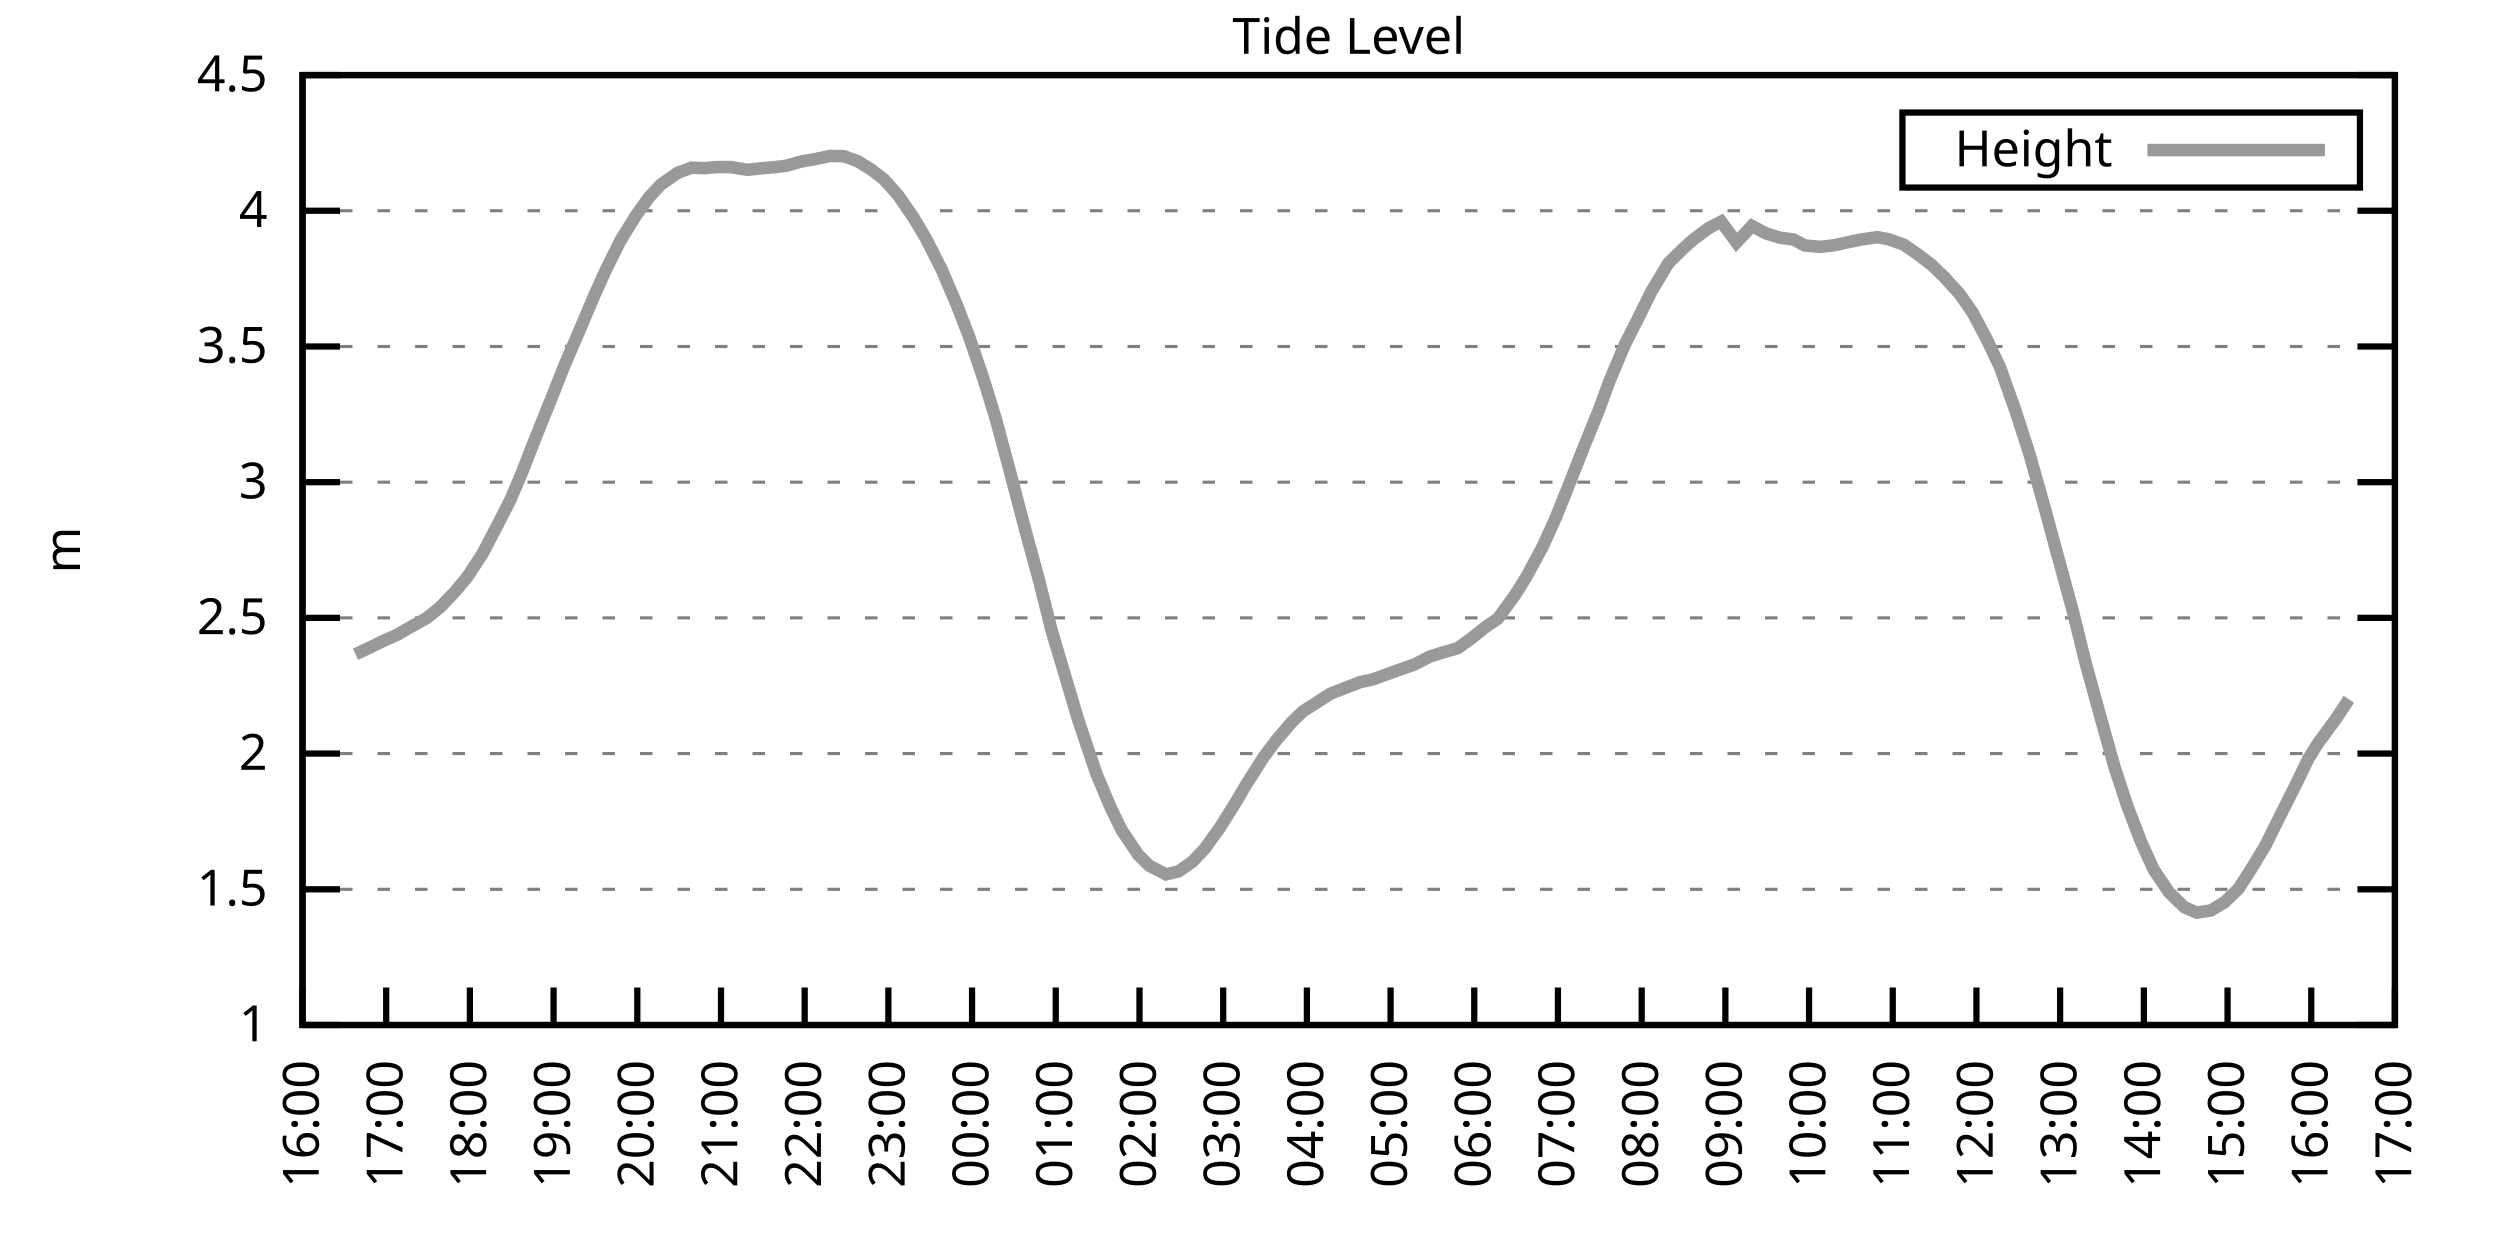
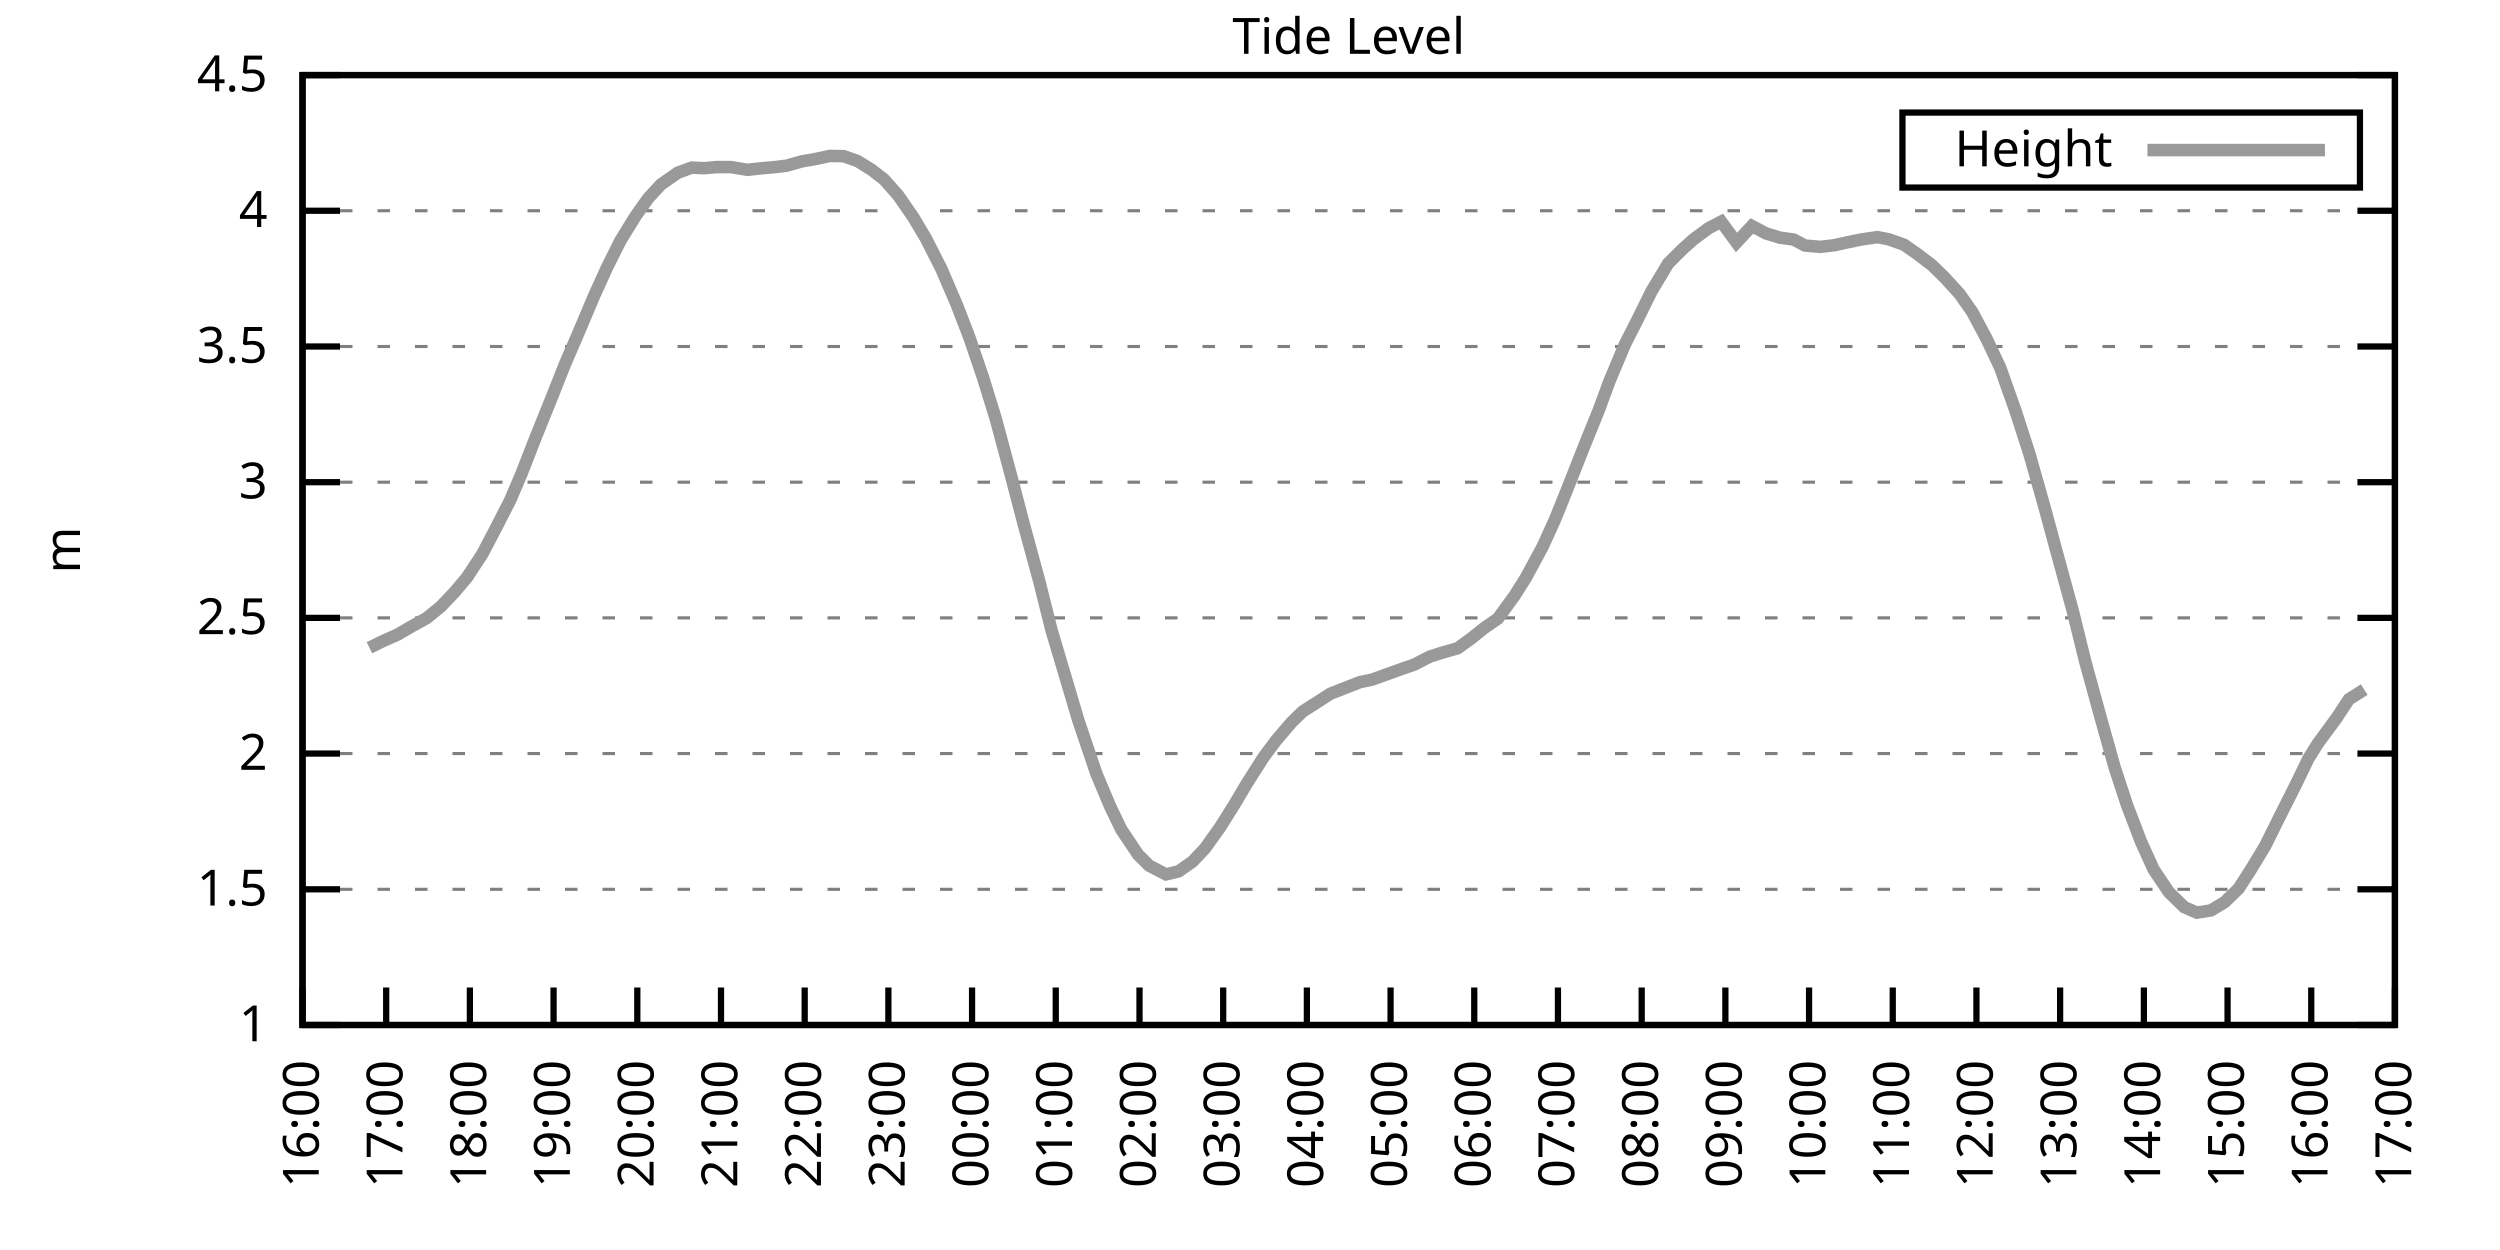
<svg xmlns="http://www.w3.org/2000/svg" xmlns:xlink="http://www.w3.org/1999/xlink" width="400" height="200" viewBox="0 0 400 200">
  <g id="gnuplot_canvas">
    <rect x="0" y="0" width="400" height="200" fill="none" />
    <defs>
      <circle id="gpDot" r="0.5" stroke-width="0.5" stroke="currentColor" />
      <path id="gpPt0" stroke-width="0.333" stroke="currentColor" d="M-1,0 h2 M0,-1 v2" />
      <path id="gpPt1" stroke-width="0.333" stroke="currentColor" d="M-1,-1 L1,1 M1,-1 L-1,1" />
      <path id="gpPt2" stroke-width="0.333" stroke="currentColor" d="M-1,0 L1,0 M0,-1 L0,1 M-1,-1 L1,1 M-1,1 L1,-1" />
      <rect id="gpPt3" stroke-width="0.333" stroke="currentColor" x="-1" y="-1" width="2" height="2" />
      <rect id="gpPt4" stroke-width="0.333" stroke="currentColor" fill="currentColor" x="-1" y="-1" width="2" height="2" />
      <circle id="gpPt5" stroke-width="0.333" stroke="currentColor" cx="0" cy="0" r="1" />
      <use xlink:href="#gpPt5" id="gpPt6" fill="currentColor" stroke="none" />
      <path id="gpPt7" stroke-width="0.333" stroke="currentColor" d="M0,-1.33 L-1.33,0.67 L1.33,0.67 z" />
      <use xlink:href="#gpPt7" id="gpPt8" fill="currentColor" stroke="none" />
      <use xlink:href="#gpPt7" id="gpPt9" stroke="currentColor" transform="rotate(180)" />
      <use xlink:href="#gpPt9" id="gpPt10" fill="currentColor" stroke="none" />
      <use xlink:href="#gpPt3" id="gpPt11" stroke="currentColor" transform="rotate(45)" />
      <use xlink:href="#gpPt11" id="gpPt12" fill="currentColor" stroke="none" />
      <path id="gpPt13" stroke-width="0.333" stroke="currentColor" d="M0,1.330 L1.265,0.411 L0.782,-1.067 L-0.782,-1.076 L-1.265,0.411 z" />
      <use xlink:href="#gpPt13" id="gpPt14" fill="currentColor" stroke="none" />
      <filter id="textbox" filterUnits="objectBoundingBox" x="0" y="0" height="1" width="1">
        <feFlood flood-color="white" flood-opacity="1" result="bgnd" />
        <feComposite in="SourceGraphic" in2="bgnd" operator="atop" />
      </filter>
      <filter id="greybox" filterUnits="objectBoundingBox" x="0" y="0" height="1" width="1">
        <feFlood flood-color="lightgrey" flood-opacity="1" result="grey" />
        <feComposite in="SourceGraphic" in2="grey" operator="atop" />
      </filter>
    </defs>
    <g fill="none" color="white" stroke="currentColor" stroke-width="1.00" stroke-linecap="butt" stroke-linejoin="miter">
</g>
    <g fill="none" color="black" stroke="currentColor" stroke-width="1.00" stroke-linecap="butt" stroke-linejoin="miter">
      <g stroke="none" shape-rendering="crispEdges">
        <polygon fill="rgb(255, 255, 255)" points="48.40,164.00 383.18,164.00 383.18,12.02 48.40,12.02 " />
      </g>
    </g>
    <g fill="none" color="black" stroke="currentColor" stroke-width="1.00" stroke-linecap="butt" stroke-linejoin="miter">
</g>
    <g fill="none" color="black" stroke="black" stroke-width="0.50" stroke-linecap="butt" stroke-linejoin="miter">
</g>
    <g fill="none" color="gray" stroke="currentColor" stroke-width="0.50" stroke-linecap="butt" stroke-linejoin="miter">
      <path stroke="gray" stroke-dasharray="2,4" class="gridline" d="M48.40,164.00 L383.19,164.00  " />
    </g>
    <g fill="none" color="gray" stroke="gray" stroke-width="1.00" stroke-linecap="butt" stroke-linejoin="miter">
</g>
    <g fill="none" color="black" stroke="currentColor" stroke-width="1.00" stroke-linecap="butt" stroke-linejoin="miter">
      <path stroke="black" d="M48.40,164.00 L54.40,164.00 M383.19,164.00 L377.19,164.00  " />
      <g transform="translate(42.80,166.60)" stroke="none" fill="black" font-family="Sans" font-size="8.00" text-anchor="end">
        <text>
          <tspan font-family="Sans"> 1</tspan>
        </text>
      </g>
    </g>
    <g fill="none" color="black" stroke="currentColor" stroke-width="1.00" stroke-linecap="butt" stroke-linejoin="miter">
</g>
    <g fill="none" color="black" stroke="black" stroke-width="0.50" stroke-linecap="butt" stroke-linejoin="miter">
</g>
    <g fill="none" color="gray" stroke="currentColor" stroke-width="0.50" stroke-linecap="butt" stroke-linejoin="miter">
      <path stroke="gray" stroke-dasharray="2,4" class="gridline" d="M48.40,142.29 L383.19,142.29  " />
    </g>
    <g fill="none" color="gray" stroke="gray" stroke-width="1.00" stroke-linecap="butt" stroke-linejoin="miter">
</g>
    <g fill="none" color="black" stroke="currentColor" stroke-width="1.00" stroke-linecap="butt" stroke-linejoin="miter">
      <path stroke="black" d="M48.40,142.29 L54.40,142.29 M383.19,142.29 L377.19,142.29  " />
      <g transform="translate(42.80,144.89)" stroke="none" fill="black" font-family="Sans" font-size="8.00" text-anchor="end">
        <text>
          <tspan font-family="Sans"> 1.5</tspan>
        </text>
      </g>
    </g>
    <g fill="none" color="black" stroke="currentColor" stroke-width="1.00" stroke-linecap="butt" stroke-linejoin="miter">
</g>
    <g fill="none" color="black" stroke="black" stroke-width="0.50" stroke-linecap="butt" stroke-linejoin="miter">
</g>
    <g fill="none" color="gray" stroke="currentColor" stroke-width="0.50" stroke-linecap="butt" stroke-linejoin="miter">
      <path stroke="gray" stroke-dasharray="2,4" class="gridline" d="M48.40,120.57 L383.19,120.57  " />
    </g>
    <g fill="none" color="gray" stroke="gray" stroke-width="1.00" stroke-linecap="butt" stroke-linejoin="miter">
</g>
    <g fill="none" color="black" stroke="currentColor" stroke-width="1.00" stroke-linecap="butt" stroke-linejoin="miter">
      <path stroke="black" d="M48.40,120.57 L54.40,120.57 M383.19,120.57 L377.19,120.57  " />
      <g transform="translate(42.80,123.17)" stroke="none" fill="black" font-family="Sans" font-size="8.00" text-anchor="end">
        <text>
          <tspan font-family="Sans"> 2</tspan>
        </text>
      </g>
    </g>
    <g fill="none" color="black" stroke="currentColor" stroke-width="1.00" stroke-linecap="butt" stroke-linejoin="miter">
</g>
    <g fill="none" color="black" stroke="black" stroke-width="0.50" stroke-linecap="butt" stroke-linejoin="miter">
</g>
    <g fill="none" color="gray" stroke="currentColor" stroke-width="0.50" stroke-linecap="butt" stroke-linejoin="miter">
      <path stroke="gray" stroke-dasharray="2,4" class="gridline" d="M48.40,98.86 L383.19,98.86  " />
    </g>
    <g fill="none" color="gray" stroke="gray" stroke-width="1.00" stroke-linecap="butt" stroke-linejoin="miter">
</g>
    <g fill="none" color="black" stroke="currentColor" stroke-width="1.00" stroke-linecap="butt" stroke-linejoin="miter">
      <path stroke="black" d="M48.40,98.86 L54.40,98.86 M383.19,98.86 L377.19,98.86  " />
      <g transform="translate(42.80,101.46)" stroke="none" fill="black" font-family="Sans" font-size="8.00" text-anchor="end">
        <text>
          <tspan font-family="Sans"> 2.5</tspan>
        </text>
      </g>
    </g>
    <g fill="none" color="black" stroke="currentColor" stroke-width="1.00" stroke-linecap="butt" stroke-linejoin="miter">
</g>
    <g fill="none" color="black" stroke="black" stroke-width="0.50" stroke-linecap="butt" stroke-linejoin="miter">
</g>
    <g fill="none" color="gray" stroke="currentColor" stroke-width="0.50" stroke-linecap="butt" stroke-linejoin="miter">
      <path stroke="gray" stroke-dasharray="2,4" class="gridline" d="M48.40,77.15 L383.19,77.15  " />
    </g>
    <g fill="none" color="gray" stroke="gray" stroke-width="1.00" stroke-linecap="butt" stroke-linejoin="miter">
</g>
    <g fill="none" color="black" stroke="currentColor" stroke-width="1.00" stroke-linecap="butt" stroke-linejoin="miter">
      <path stroke="black" d="M48.40,77.15 L54.40,77.15 M383.19,77.15 L377.19,77.15  " />
      <g transform="translate(42.80,79.75)" stroke="none" fill="black" font-family="Sans" font-size="8.00" text-anchor="end">
        <text>
          <tspan font-family="Sans"> 3</tspan>
        </text>
      </g>
    </g>
    <g fill="none" color="black" stroke="currentColor" stroke-width="1.00" stroke-linecap="butt" stroke-linejoin="miter">
</g>
    <g fill="none" color="black" stroke="black" stroke-width="0.50" stroke-linecap="butt" stroke-linejoin="miter">
</g>
    <g fill="none" color="gray" stroke="currentColor" stroke-width="0.50" stroke-linecap="butt" stroke-linejoin="miter">
      <path stroke="gray" stroke-dasharray="2,4" class="gridline" d="M48.40,55.44 L383.19,55.44  " />
    </g>
    <g fill="none" color="gray" stroke="gray" stroke-width="1.00" stroke-linecap="butt" stroke-linejoin="miter">
</g>
    <g fill="none" color="black" stroke="currentColor" stroke-width="1.00" stroke-linecap="butt" stroke-linejoin="miter">
      <path stroke="black" d="M48.40,55.44 L54.40,55.44 M383.19,55.44 L377.19,55.44  " />
      <g transform="translate(42.80,58.04)" stroke="none" fill="black" font-family="Sans" font-size="8.00" text-anchor="end">
        <text>
          <tspan font-family="Sans"> 3.5</tspan>
        </text>
      </g>
    </g>
    <g fill="none" color="black" stroke="currentColor" stroke-width="1.00" stroke-linecap="butt" stroke-linejoin="miter">
</g>
    <g fill="none" color="black" stroke="black" stroke-width="0.50" stroke-linecap="butt" stroke-linejoin="miter">
</g>
    <g fill="none" color="gray" stroke="currentColor" stroke-width="0.50" stroke-linecap="butt" stroke-linejoin="miter">
      <path stroke="gray" stroke-dasharray="2,4" class="gridline" d="M48.40,33.72 L383.19,33.72  " />
    </g>
    <g fill="none" color="gray" stroke="gray" stroke-width="1.00" stroke-linecap="butt" stroke-linejoin="miter">
</g>
    <g fill="none" color="black" stroke="currentColor" stroke-width="1.00" stroke-linecap="butt" stroke-linejoin="miter">
      <path stroke="black" d="M48.40,33.72 L54.40,33.72 M383.19,33.72 L377.19,33.72  " />
      <g transform="translate(42.80,36.32)" stroke="none" fill="black" font-family="Sans" font-size="8.00" text-anchor="end">
        <text>
          <tspan font-family="Sans"> 4</tspan>
        </text>
      </g>
    </g>
    <g fill="none" color="black" stroke="currentColor" stroke-width="1.00" stroke-linecap="butt" stroke-linejoin="miter">
</g>
    <g fill="none" color="black" stroke="black" stroke-width="0.50" stroke-linecap="butt" stroke-linejoin="miter">
</g>
    <g fill="none" color="gray" stroke="currentColor" stroke-width="0.50" stroke-linecap="butt" stroke-linejoin="miter">
      <path stroke="gray" stroke-dasharray="2,4" class="gridline" d="M48.40,12.01 L383.19,12.01  " />
    </g>
    <g fill="none" color="gray" stroke="gray" stroke-width="1.00" stroke-linecap="butt" stroke-linejoin="miter">
</g>
    <g fill="none" color="black" stroke="currentColor" stroke-width="1.00" stroke-linecap="butt" stroke-linejoin="miter">
      <path stroke="black" d="M48.40,12.01 L54.40,12.01 M383.19,12.01 L377.19,12.01  " />
      <g transform="translate(42.80,14.61)" stroke="none" fill="black" font-family="Sans" font-size="8.00" text-anchor="end">
        <text>
          <tspan font-family="Sans"> 4.5</tspan>
        </text>
      </g>
    </g>
    <g fill="none" color="black" stroke="currentColor" stroke-width="1.00" stroke-linecap="butt" stroke-linejoin="miter">
      <path stroke="black" d="M48.40,164.00 L48.40,158.00  " />
      <g transform="translate(51.00,169.60) rotate(270.00)" stroke="none" fill="black" font-family="Sans" font-size="8.00" text-anchor="end">
        <text>
          <tspan font-family="Sans">16:00</tspan>
        </text>
      </g>
    </g>
    <g fill="none" color="black" stroke="currentColor" stroke-width="1.00" stroke-linecap="butt" stroke-linejoin="miter">
      <path stroke="black" d="M61.79,164.00 L61.79,158.00  " />
      <g transform="translate(64.39,169.60) rotate(270.00)" stroke="none" fill="black" font-family="Sans" font-size="8.00" text-anchor="end">
        <text>
          <tspan font-family="Sans">17:00</tspan>
        </text>
      </g>
    </g>
    <g fill="none" color="black" stroke="currentColor" stroke-width="1.00" stroke-linecap="butt" stroke-linejoin="miter">
      <path stroke="black" d="M75.18,164.00 L75.18,158.00  " />
      <g transform="translate(77.78,169.60) rotate(270.00)" stroke="none" fill="black" font-family="Sans" font-size="8.00" text-anchor="end">
        <text>
          <tspan font-family="Sans">18:00</tspan>
        </text>
      </g>
    </g>
    <g fill="none" color="black" stroke="currentColor" stroke-width="1.00" stroke-linecap="butt" stroke-linejoin="miter">
      <path stroke="black" d="M88.57,164.00 L88.57,158.00  " />
      <g transform="translate(91.17,169.60) rotate(270.00)" stroke="none" fill="black" font-family="Sans" font-size="8.00" text-anchor="end">
        <text>
          <tspan font-family="Sans">19:00</tspan>
        </text>
      </g>
    </g>
    <g fill="none" color="black" stroke="currentColor" stroke-width="1.00" stroke-linecap="butt" stroke-linejoin="miter">
      <path stroke="black" d="M101.97,164.00 L101.97,158.00  " />
      <g transform="translate(104.57,169.60) rotate(270.00)" stroke="none" fill="black" font-family="Sans" font-size="8.00" text-anchor="end">
        <text>
          <tspan font-family="Sans">20:00</tspan>
        </text>
      </g>
    </g>
    <g fill="none" color="black" stroke="currentColor" stroke-width="1.00" stroke-linecap="butt" stroke-linejoin="miter">
      <path stroke="black" d="M115.36,164.00 L115.36,158.00  " />
      <g transform="translate(117.96,169.60) rotate(270.00)" stroke="none" fill="black" font-family="Sans" font-size="8.00" text-anchor="end">
        <text>
          <tspan font-family="Sans">21:00</tspan>
        </text>
      </g>
    </g>
    <g fill="none" color="black" stroke="currentColor" stroke-width="1.00" stroke-linecap="butt" stroke-linejoin="miter">
      <path stroke="black" d="M128.75,164.00 L128.75,158.00  " />
      <g transform="translate(131.35,169.60) rotate(270.00)" stroke="none" fill="black" font-family="Sans" font-size="8.00" text-anchor="end">
        <text>
          <tspan font-family="Sans">22:00</tspan>
        </text>
      </g>
    </g>
    <g fill="none" color="black" stroke="currentColor" stroke-width="1.00" stroke-linecap="butt" stroke-linejoin="miter">
      <path stroke="black" d="M142.14,164.00 L142.14,158.00  " />
      <g transform="translate(144.74,169.60) rotate(270.00)" stroke="none" fill="black" font-family="Sans" font-size="8.00" text-anchor="end">
        <text>
          <tspan font-family="Sans">23:00</tspan>
        </text>
      </g>
    </g>
    <g fill="none" color="black" stroke="currentColor" stroke-width="1.00" stroke-linecap="butt" stroke-linejoin="miter">
      <path stroke="black" d="M155.53,164.00 L155.53,158.00  " />
      <g transform="translate(158.13,169.60) rotate(270.00)" stroke="none" fill="black" font-family="Sans" font-size="8.00" text-anchor="end">
        <text>
          <tspan font-family="Sans">00:00</tspan>
        </text>
      </g>
    </g>
    <g fill="none" color="black" stroke="currentColor" stroke-width="1.00" stroke-linecap="butt" stroke-linejoin="miter">
      <path stroke="black" d="M168.92,164.00 L168.92,158.00  " />
      <g transform="translate(171.52,169.60) rotate(270.00)" stroke="none" fill="black" font-family="Sans" font-size="8.00" text-anchor="end">
        <text>
          <tspan font-family="Sans">01:00</tspan>
        </text>
      </g>
    </g>
    <g fill="none" color="black" stroke="currentColor" stroke-width="1.00" stroke-linecap="butt" stroke-linejoin="miter">
      <path stroke="black" d="M182.32,164.00 L182.32,158.00  " />
      <g transform="translate(184.92,169.60) rotate(270.00)" stroke="none" fill="black" font-family="Sans" font-size="8.00" text-anchor="end">
        <text>
          <tspan font-family="Sans">02:00</tspan>
        </text>
      </g>
    </g>
    <g fill="none" color="black" stroke="currentColor" stroke-width="1.00" stroke-linecap="butt" stroke-linejoin="miter">
      <path stroke="black" d="M195.71,164.00 L195.71,158.00  " />
      <g transform="translate(198.31,169.60) rotate(270.00)" stroke="none" fill="black" font-family="Sans" font-size="8.00" text-anchor="end">
        <text>
          <tspan font-family="Sans">03:00</tspan>
        </text>
      </g>
    </g>
    <g fill="none" color="black" stroke="currentColor" stroke-width="1.00" stroke-linecap="butt" stroke-linejoin="miter">
      <path stroke="black" d="M209.10,164.00 L209.10,158.00  " />
      <g transform="translate(211.70,169.60) rotate(270.00)" stroke="none" fill="black" font-family="Sans" font-size="8.00" text-anchor="end">
        <text>
          <tspan font-family="Sans">04:00</tspan>
        </text>
      </g>
    </g>
    <g fill="none" color="black" stroke="currentColor" stroke-width="1.00" stroke-linecap="butt" stroke-linejoin="miter">
      <path stroke="black" d="M222.49,164.00 L222.49,158.00  " />
      <g transform="translate(225.09,169.60) rotate(270.00)" stroke="none" fill="black" font-family="Sans" font-size="8.00" text-anchor="end">
        <text>
          <tspan font-family="Sans">05:00</tspan>
        </text>
      </g>
    </g>
    <g fill="none" color="black" stroke="currentColor" stroke-width="1.00" stroke-linecap="butt" stroke-linejoin="miter">
      <path stroke="black" d="M235.88,164.00 L235.88,158.00  " />
      <g transform="translate(238.48,169.60) rotate(270.00)" stroke="none" fill="black" font-family="Sans" font-size="8.00" text-anchor="end">
        <text>
          <tspan font-family="Sans">06:00</tspan>
        </text>
      </g>
    </g>
    <g fill="none" color="black" stroke="currentColor" stroke-width="1.00" stroke-linecap="butt" stroke-linejoin="miter">
      <path stroke="black" d="M249.27,164.00 L249.27,158.00  " />
      <g transform="translate(251.87,169.60) rotate(270.00)" stroke="none" fill="black" font-family="Sans" font-size="8.00" text-anchor="end">
        <text>
          <tspan font-family="Sans">07:00</tspan>
        </text>
      </g>
    </g>
    <g fill="none" color="black" stroke="currentColor" stroke-width="1.00" stroke-linecap="butt" stroke-linejoin="miter">
      <path stroke="black" d="M262.67,164.00 L262.67,158.00  " />
      <g transform="translate(265.27,169.60) rotate(270.00)" stroke="none" fill="black" font-family="Sans" font-size="8.00" text-anchor="end">
        <text>
          <tspan font-family="Sans">08:00</tspan>
        </text>
      </g>
    </g>
    <g fill="none" color="black" stroke="currentColor" stroke-width="1.00" stroke-linecap="butt" stroke-linejoin="miter">
      <path stroke="black" d="M276.06,164.00 L276.06,158.00  " />
      <g transform="translate(278.66,169.60) rotate(270.00)" stroke="none" fill="black" font-family="Sans" font-size="8.00" text-anchor="end">
        <text>
          <tspan font-family="Sans">09:00</tspan>
        </text>
      </g>
    </g>
    <g fill="none" color="black" stroke="currentColor" stroke-width="1.00" stroke-linecap="butt" stroke-linejoin="miter">
      <path stroke="black" d="M289.45,164.00 L289.45,158.00  " />
      <g transform="translate(292.05,169.60) rotate(270.00)" stroke="none" fill="black" font-family="Sans" font-size="8.00" text-anchor="end">
        <text>
          <tspan font-family="Sans">10:00</tspan>
        </text>
      </g>
    </g>
    <g fill="none" color="black" stroke="currentColor" stroke-width="1.00" stroke-linecap="butt" stroke-linejoin="miter">
      <path stroke="black" d="M302.84,164.00 L302.84,158.00  " />
      <g transform="translate(305.44,169.60) rotate(270.00)" stroke="none" fill="black" font-family="Sans" font-size="8.00" text-anchor="end">
        <text>
          <tspan font-family="Sans">11:00</tspan>
        </text>
      </g>
    </g>
    <g fill="none" color="black" stroke="currentColor" stroke-width="1.00" stroke-linecap="butt" stroke-linejoin="miter">
      <path stroke="black" d="M316.23,164.00 L316.23,158.00  " />
      <g transform="translate(318.83,169.60) rotate(270.00)" stroke="none" fill="black" font-family="Sans" font-size="8.00" text-anchor="end">
        <text>
          <tspan font-family="Sans">12:00</tspan>
        </text>
      </g>
    </g>
    <g fill="none" color="black" stroke="currentColor" stroke-width="1.00" stroke-linecap="butt" stroke-linejoin="miter">
      <path stroke="black" d="M329.62,164.00 L329.62,158.00  " />
      <g transform="translate(332.22,169.60) rotate(270.00)" stroke="none" fill="black" font-family="Sans" font-size="8.00" text-anchor="end">
        <text>
          <tspan font-family="Sans">13:00</tspan>
        </text>
      </g>
    </g>
    <g fill="none" color="black" stroke="currentColor" stroke-width="1.00" stroke-linecap="butt" stroke-linejoin="miter">
      <path stroke="black" d="M343.02,164.00 L343.02,158.00  " />
      <g transform="translate(345.62,169.60) rotate(270.00)" stroke="none" fill="black" font-family="Sans" font-size="8.00" text-anchor="end">
        <text>
          <tspan font-family="Sans">14:00</tspan>
        </text>
      </g>
    </g>
    <g fill="none" color="black" stroke="currentColor" stroke-width="1.00" stroke-linecap="butt" stroke-linejoin="miter">
      <path stroke="black" d="M356.41,164.00 L356.41,158.00  " />
      <g transform="translate(359.01,169.60) rotate(270.00)" stroke="none" fill="black" font-family="Sans" font-size="8.00" text-anchor="end">
        <text>
          <tspan font-family="Sans">15:00</tspan>
        </text>
      </g>
    </g>
    <g fill="none" color="black" stroke="currentColor" stroke-width="1.00" stroke-linecap="butt" stroke-linejoin="miter">
      <path stroke="black" d="M369.80,164.00 L369.80,158.00  " />
      <g transform="translate(372.40,169.60) rotate(270.00)" stroke="none" fill="black" font-family="Sans" font-size="8.00" text-anchor="end">
        <text>
          <tspan font-family="Sans">16:00</tspan>
        </text>
      </g>
    </g>
    <g fill="none" color="black" stroke="currentColor" stroke-width="1.00" stroke-linecap="butt" stroke-linejoin="miter">
      <path stroke="black" d="M383.19,164.00 L383.19,158.00  " />
      <g transform="translate(385.79,169.60) rotate(270.00)" stroke="none" fill="black" font-family="Sans" font-size="8.00" text-anchor="end">
        <text>
          <tspan font-family="Sans">17:00</tspan>
        </text>
      </g>
    </g>
    <g fill="none" color="black" stroke="currentColor" stroke-width="1.00" stroke-linecap="butt" stroke-linejoin="miter">
</g>
    <g fill="none" color="black" stroke="currentColor" stroke-width="1.00" stroke-linecap="butt" stroke-linejoin="miter">
      <path stroke="black" d="M48.40,12.01 L48.40,164.00 L383.19,164.00 L383.19,12.01 L48.40,12.01 Z  " />
    </g>
    <g fill="none" color="black" stroke="currentColor" stroke-width="1.00" stroke-linecap="butt" stroke-linejoin="miter">
</g>
    <g fill="none" color="black" stroke="currentColor" stroke-width="1.00" stroke-linecap="butt" stroke-linejoin="miter">
      <path stroke="black" d="M304.39,30.01 L304.39,18.01 L377.59,18.01 L377.59,30.01 L304.39,30.01 Z  " />
    </g>
    <g id="Tide_level_plot_1">
      <g fill="none" color="white" stroke="black" stroke-width="2.00" stroke-linecap="butt" stroke-linejoin="miter">
</g>
      <g fill="none" color="black" stroke="currentColor" stroke-width="2.00" stroke-linecap="butt" stroke-linejoin="miter">
        <g transform="translate(337.99,26.61)" stroke="none" fill="black" font-family="Sans" font-size="8.00" text-anchor="end">
          <text>
            <tspan font-family="Sans">Height</tspan>
          </text>
        </g>
      </g>
      <g fill="none" color="black" stroke="currentColor" stroke-width="2.00" stroke-linecap="butt" stroke-linejoin="miter">
-         <path stroke="rgb(153, 153, 153)" d="M343.59,24.01 L371.99,24.01 M56.88,104.68 L59.11,103.64 L61.12,102.64 L63.58,101.55 L65.81,100.25 L68.26,98.90   L70.50,97.08 L72.73,94.74 L74.74,92.35 L77.19,88.61 L79.42,84.36 L81.66,79.97 L83.44,75.80 L85.67,70.07   L88.35,63.43 L90.36,58.35 L92.59,53.18 L95.05,47.36 L97.06,42.93 L99.29,38.46 L101.74,34.50 L103.75,31.68   L105.76,29.51 L108.44,27.64 L110.67,26.82 L112.68,26.91 L114.69,26.73 L116.92,26.73 L119.60,27.17 L121.61,26.95   L124.06,26.73 L125.85,26.51 L128.30,25.82 L130.54,25.43 L132.77,24.95 L135.00,24.99 L137.23,25.78 L139.46,27.17   L141.47,28.73 L143.70,31.25 L146.16,34.81 L148.17,38.20 L150.62,43.02 L153.08,48.75 L155.09,53.96 L157.32,60.52   L159.33,67.03 L161.78,76.15 L163.79,83.84 L166.25,92.87 L168.25,100.86 L170.71,109.11 L172.50,115.15 L175.40,123.74   L177.63,129.04 L179.41,132.73 L182.09,136.73 L183.88,138.51 L186.56,139.90 L188.57,139.42 L190.80,137.86 L192.81,135.73   L195.26,132.30 L197.49,128.74 L199.50,125.35 L202.18,121.14 L204.19,118.45 L206.64,115.58 L208.43,113.84 L210.66,112.41   L212.89,110.98 L215.35,110.02 L217.58,109.15 L219.59,108.72 L224.05,107.11 L226.29,106.33 L228.74,105.07 L230.75,104.42   L233.20,103.73 L235.44,102.12 L237.44,100.51 L239.68,98.95 L242.36,95.26 L244.14,92.43 L246.82,87.48 L248.83,83.05   L250.84,78.06 L253.51,71.29 L255.75,65.77 L257.53,60.95 L259.99,55.09 L262.00,51.14 L264.23,46.62 L266.91,42.15   L269.14,39.93 L270.92,38.33 L273.38,36.50 L275.39,35.46 L277.84,38.80 L280.30,36.15 L282.53,37.33 L284.76,38.02   L286.99,38.33 L288.78,39.28 L291.23,39.50 L293.47,39.24 L295.48,38.80 L297.71,38.33 L300.39,37.94 L302.17,38.28   L304.63,39.15 L306.86,40.71 L309.09,42.41 L311.10,44.36 L313.55,47.05 L315.56,49.92 L317.79,54.09 L320.03,58.82   L322.48,65.73 L324.71,72.63 L327.17,81.32 L328.73,87.09 L331.63,97.69 L333.64,105.85 L336.10,114.80 L338.33,122.75   L340.34,128.87 L342.57,134.69 L344.58,139.12 L347.03,142.76 L349.49,145.15 L351.50,146.02 L353.73,145.67 L355.96,144.33   L358.19,142.16 L360.20,139.03 L362.43,135.34 L364.89,130.39 L367.34,125.52 L369.35,121.36 L370.91,118.88 L373.82,114.93   L375.82,111.89  " />
+         <path stroke="rgb(153, 153, 153)" d="M343.59,24.01 L371.99,24.01 M59.11,103.64 L61.12,102.64 L63.58,101.55 L65.81,100.25 L68.26,98.90 L70.50,97.08   L72.73,94.74 L74.74,92.35 L77.19,88.61 L79.42,84.36 L81.66,79.97 L83.44,75.80 L85.67,70.07 L88.35,63.43   L90.36,58.35 L92.59,53.18 L95.05,47.36 L97.06,42.93 L99.29,38.46 L101.74,34.50 L103.75,31.68 L105.76,29.51   L108.44,27.64 L110.67,26.82 L112.68,26.91 L114.69,26.73 L116.92,26.73 L119.60,27.17 L121.61,26.95 L124.06,26.73   L125.85,26.51 L128.30,25.82 L130.54,25.43 L132.77,24.95 L135.00,24.99 L137.23,25.78 L139.46,27.17 L141.47,28.73   L143.70,31.25 L146.16,34.81 L148.17,38.20 L150.62,43.02 L153.08,48.75 L155.09,53.96 L157.32,60.52 L159.33,67.03   L161.78,76.15 L163.79,83.84 L166.25,92.87 L168.25,100.86 L170.71,109.11 L172.50,115.15 L175.40,123.74 L177.63,129.04   L179.41,132.73 L182.09,136.73 L183.88,138.51 L186.56,139.90 L188.57,139.42 L190.80,137.86 L192.81,135.73 L195.26,132.30   L197.49,128.74 L199.50,125.35 L202.18,121.14 L204.19,118.45 L206.64,115.58 L208.43,113.84 L210.66,112.41 L212.89,110.98   L215.35,110.02 L217.58,109.15 L219.59,108.72 L224.05,107.11 L226.29,106.33 L228.74,105.07 L230.75,104.42 L233.20,103.73   L235.44,102.12 L237.44,100.51 L239.68,98.95 L242.36,95.26 L244.14,92.43 L246.82,87.48 L248.83,83.05 L250.84,78.06   L253.51,71.29 L255.75,65.77 L257.53,60.95 L259.99,55.09 L262.00,51.14 L264.23,46.62 L266.91,42.15 L269.14,39.93   L270.92,38.33 L273.38,36.50 L275.39,35.46 L277.84,38.80 L280.30,36.15 L282.53,37.33 L284.76,38.02 L286.99,38.33   L288.78,39.28 L291.23,39.50 L293.47,39.24 L295.48,38.80 L297.71,38.33 L300.39,37.94 L302.17,38.28 L304.63,39.15   L306.86,40.71 L309.09,42.41 L311.10,44.36 L313.55,47.05 L315.56,49.92 L317.79,54.09 L320.03,58.82 L322.48,65.73   L324.71,72.63 L327.17,81.32 L328.73,87.09 L331.63,97.69 L333.64,105.85 L336.10,114.80 L338.33,122.75 L340.34,128.87   L342.57,134.69 L344.58,139.12 L347.03,142.76 L349.49,145.15 L351.50,146.02 L353.73,145.67 L355.96,144.33 L358.19,142.16   L360.20,139.03 L362.43,135.34 L364.89,130.39 L367.34,125.52 L369.35,121.36 L370.91,118.88 L373.82,114.93 L375.82,111.89   L378.28,110.33  " />
      </g>
    </g>
    <g fill="none" color="black" stroke="currentColor" stroke-width="2.00" stroke-linecap="butt" stroke-linejoin="miter">
</g>
    <g fill="none" color="black" stroke="black" stroke-width="1.00" stroke-linecap="butt" stroke-linejoin="miter">
</g>
    <g fill="none" color="black" stroke="currentColor" stroke-width="1.00" stroke-linecap="butt" stroke-linejoin="miter">
      <path stroke="black" d="M48.40,12.01 L48.40,164.00 L383.19,164.00 L383.19,12.01 L48.40,12.01 Z  " />
      <g transform="translate(12.80,88.01) rotate(270.00)" stroke="none" fill="black" font-family="Sans" font-size="8.00" text-anchor="middle">
        <text>
          <tspan font-family="Sans">m</tspan>
        </text>
      </g>
    </g>
    <g fill="none" color="black" stroke="currentColor" stroke-width="1.00" stroke-linecap="butt" stroke-linejoin="miter">
</g>
    <g fill="none" color="black" stroke="currentColor" stroke-width="1.00" stroke-linecap="butt" stroke-linejoin="miter">
      <g transform="translate(215.79,8.61)" stroke="none" fill="black" font-family="Sans" font-size="8.00" text-anchor="middle">
        <text>
          <tspan font-family="Sans">Tide Level</tspan>
        </text>
      </g>
    </g>
    <g fill="none" color="black" stroke="currentColor" stroke-width="1.00" stroke-linecap="butt" stroke-linejoin="miter">
</g>
  </g>
</svg>
